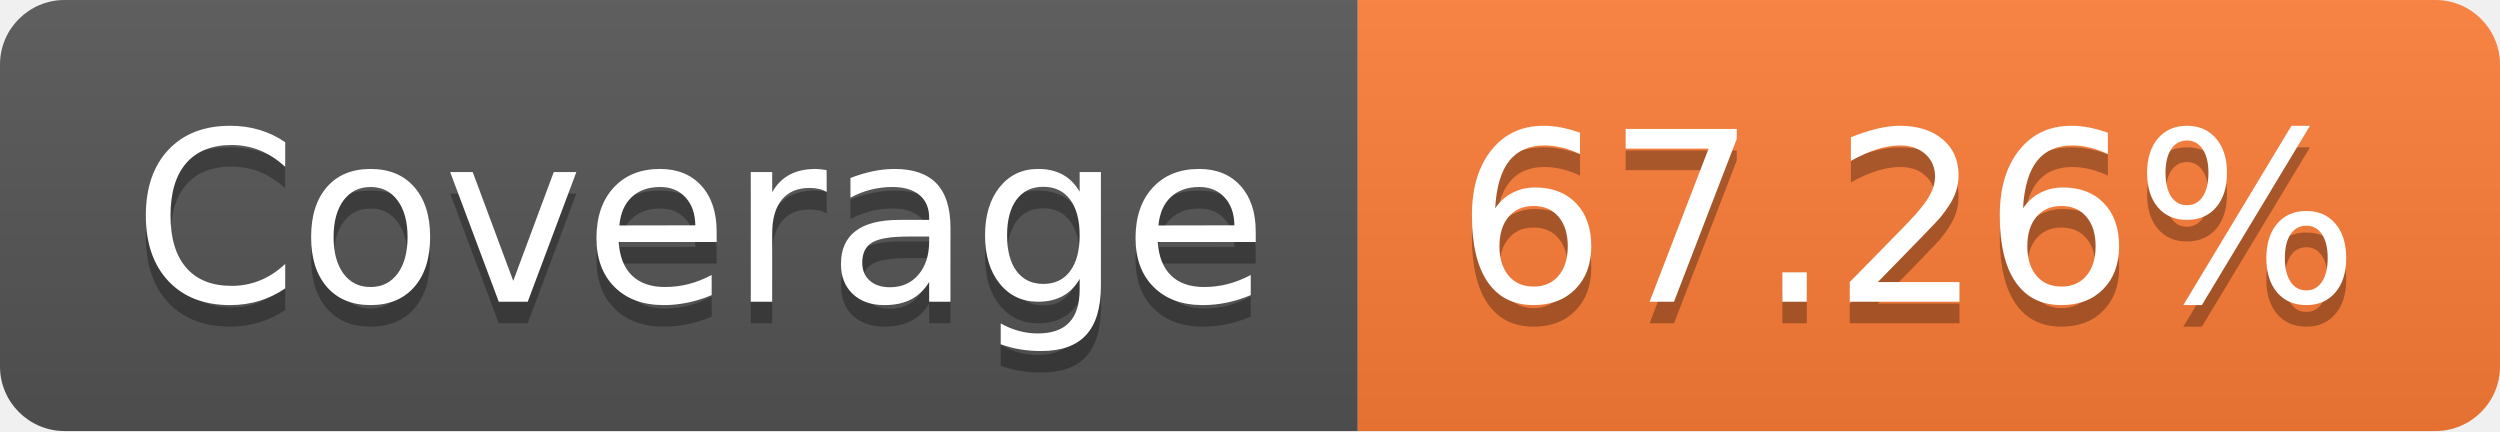
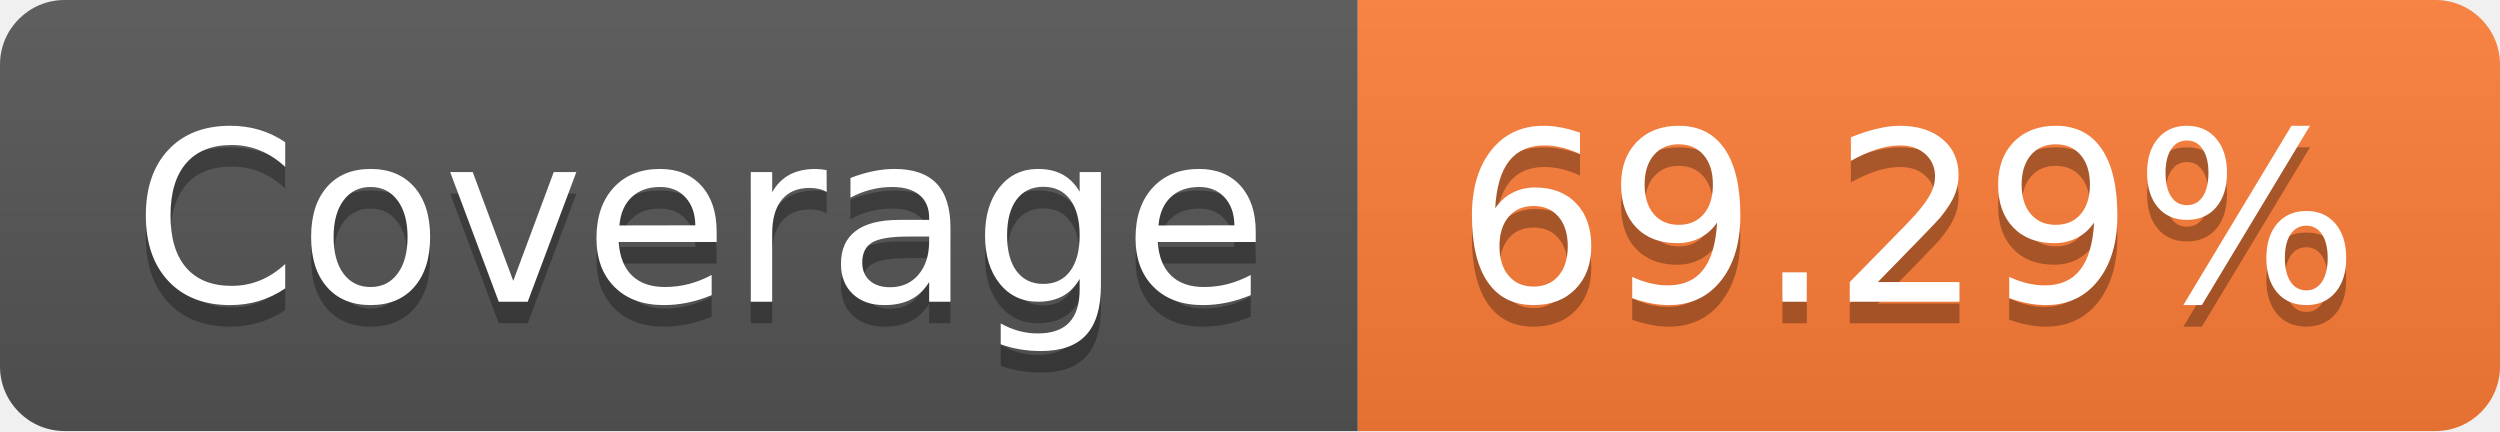
- <svg xmlns="http://www.w3.org/2000/svg" width="116" height="20" role="img" aria-label="Coverage: 67.26%">
+ <svg xmlns="http://www.w3.org/2000/svg" width="116" height="20" role="img" aria-label="Coverage: 69.29%">
  <linearGradient id="s" x2="0" y2="100%">
    <stop offset="0" stop-color="#bbb" stop-opacity=".1" />
    <stop offset="1" stop-opacity=".1" />
  </linearGradient>
  <clipPath id="r">
    <rect width="116" height="20" rx="3" fill="#fff" />
  </clipPath>
  <g clip-path="url(#r)">
    <rect width="63" height="20" fill="#555" />
    <rect x="63" width="53" height="20" fill="#fe7d37" />
    <rect width="116" height="20" fill="url(#s)" />
  </g>
  <g fill="#fff" text-anchor="middle" font-family="Verdana,Geneva,DejaVu Sans,sans-serif" text-rendering="geometricPrecision" font-size="110">
    <text aria-hidden="true" x="325" y="150" fill="#010101" fill-opacity=".3" transform="scale(.1)" textLength="530">Coverage</text>
    <text x="325" y="140" transform="scale(.1)" fill="#fff" textLength="530">Coverage</text>
-     <text aria-hidden="true" x="885" y="150" fill="#010101" fill-opacity=".3" transform="scale(.1)" textLength="430">67.26%</text>
-     <text x="885" y="140" transform="scale(.1)" fill="#fff" textLength="430">67.26%</text>
+     <text aria-hidden="true" x="885" y="150" fill="#010101" fill-opacity=".3" transform="scale(.1)" textLength="430">69.29%</text>
+     <text x="885" y="140" transform="scale(.1)" fill="#fff" textLength="430">69.29%</text>
  </g>
</svg>
